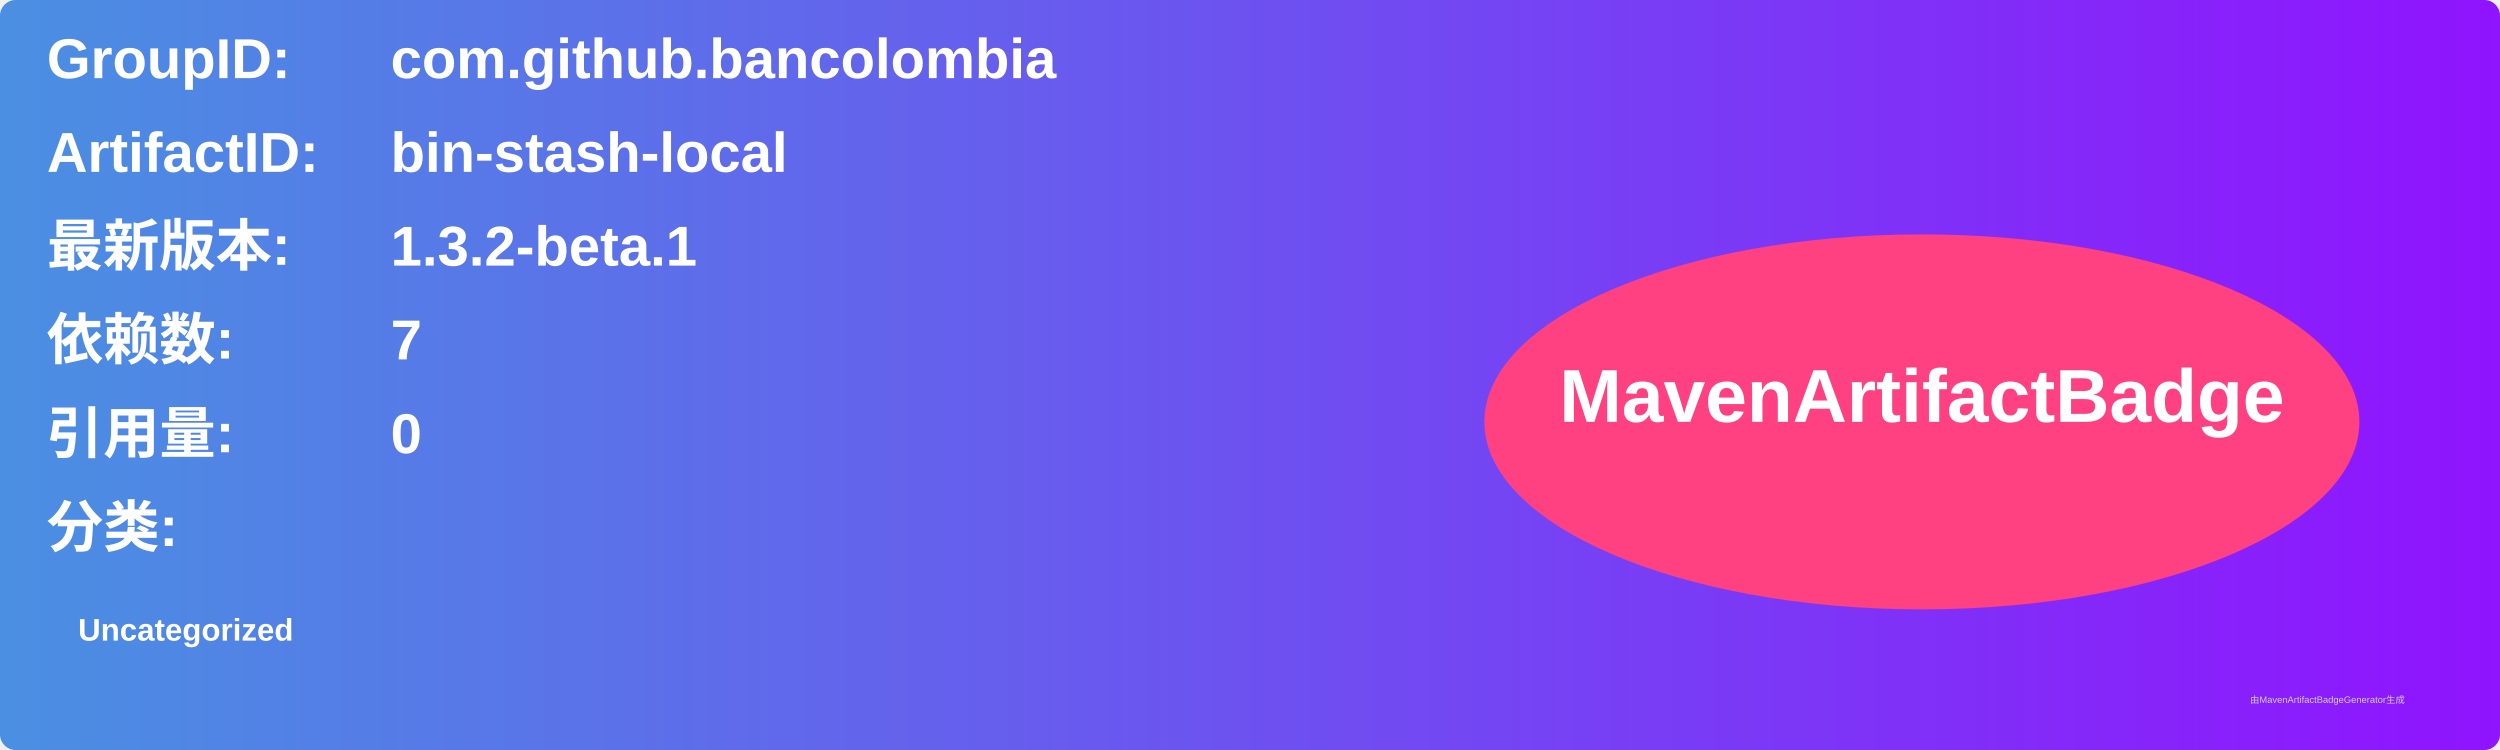
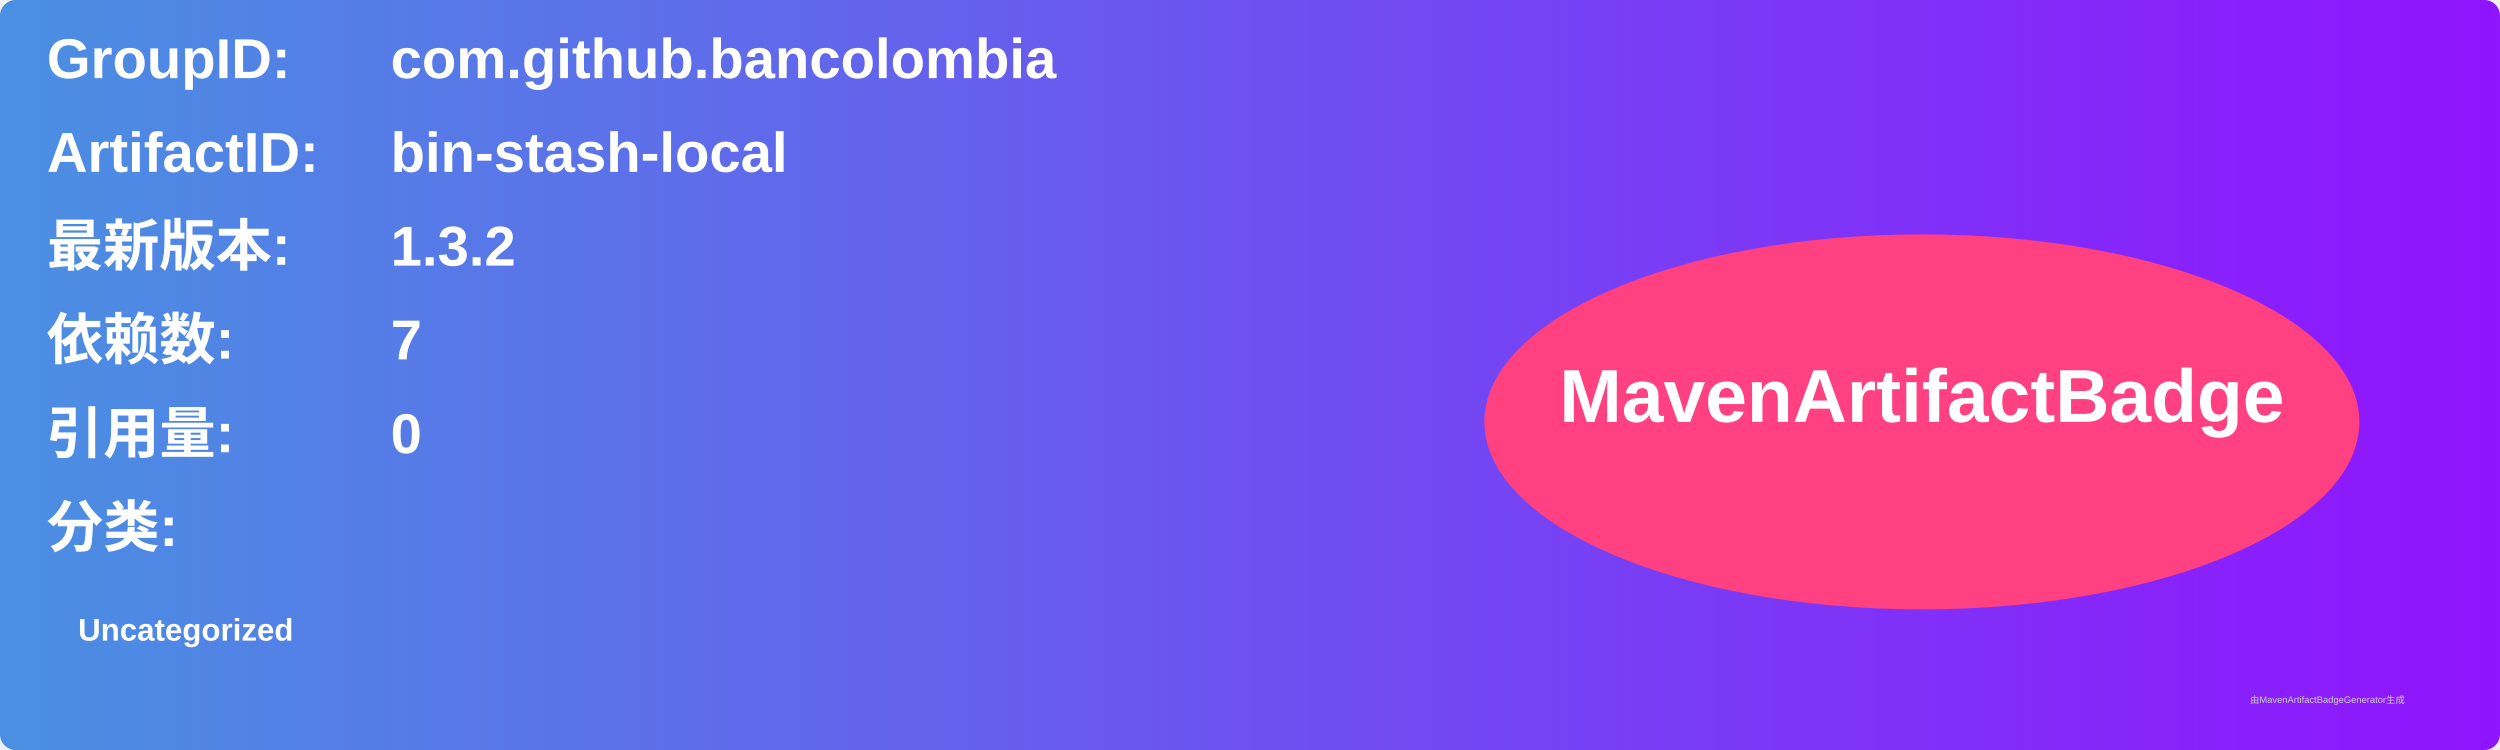
<svg xmlns="http://www.w3.org/2000/svg" width="800" height="240" viewBox="0 0 800 240">
  <linearGradient id="grad" x1="0%" y1="0%" x2="100%" y2="0%">
    <stop offset="0%" stop-color="#4a90e2" />
    <stop offset="100%" stop-color="#9013fe" />
  </linearGradient>
  <rect width="100%" height="100%" rx="5" ry="5" fill="url(#grad)" />
  <g transform="translate(15, 15)">
    <text x="0" y="10" font-family="Arial" font-size="18" fill="white" font-weight="bold" width="260">GroupID:</text>
    <text x="110" y="10" font-family="Arial" font-size="18" fill="white" font-weight="bold" width="460">com.github.bancolombia</text>
    <text x="0" y="40" font-family="Arial" font-size="18" fill="white" font-weight="bold" width="260">ArtifactID:</text>
    <text x="110" y="40" font-family="Arial" font-size="18" fill="white" font-weight="bold" width="460">bin-stash-local</text>
    <text x="0" y="70" font-family="Arial" font-size="18" fill="white" font-weight="bold">最新版本:</text>
    <text x="110" y="70" font-family="Arial" font-size="18" fill="white" font-weight="bold">
-       <tspan font-weight="bold">1.3.2-beta.1</tspan>
+       <tspan font-weight="bold">1.3.2</tspan>
    </text>
    <text x="0" y="100" font-family="Arial" font-size="18" fill="white" font-weight="bold">依赖数: </text>
    <text x="110" y="100" font-family="Arial" font-size="18" fill="white">
      <tspan font-weight="bold">7</tspan>
    </text>
    <text x="0" y="130" font-family="Arial" font-size="18" fill="white" font-weight="bold">引用量: </text>
    <text x="110" y="130" font-family="Arial" font-size="18" fill="white">
      <tspan font-weight="bold">0</tspan>
    </text>
    <text x="0" y="160" font-family="Arial" font-size="18" fill="white" font-weight="bold">分类:</text>
    <text x="10" y="190" font-family="Arial" font-size="10" fill="white">
      <tspan font-weight="bold">Uncategorized</tspan>
    </text>
    <ellipse cx="600" cy="120" rx="140" ry="60" fill="#ff4081" />
    <text x="600" y="120" text-anchor="middle" font-family="Arial" font-size="24" fill="white" font-weight="bold">MavenArtifactBadge</text>
  </g>
  <text x="720" y="225" font-family="Arial" font-size="3" fill="#d0d0d0">由MavenArtifactBadgeGenerator生成</text>
</svg>
